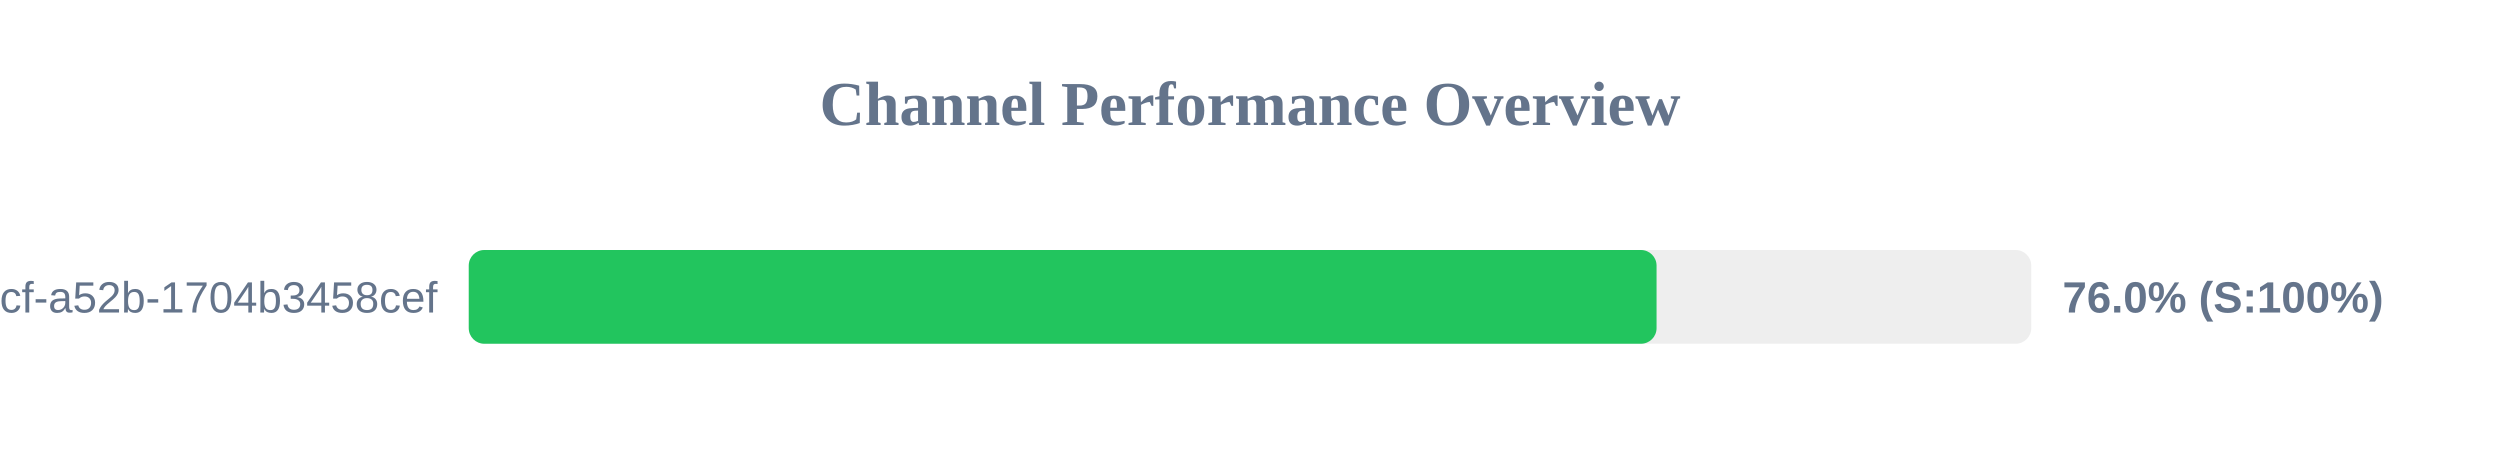
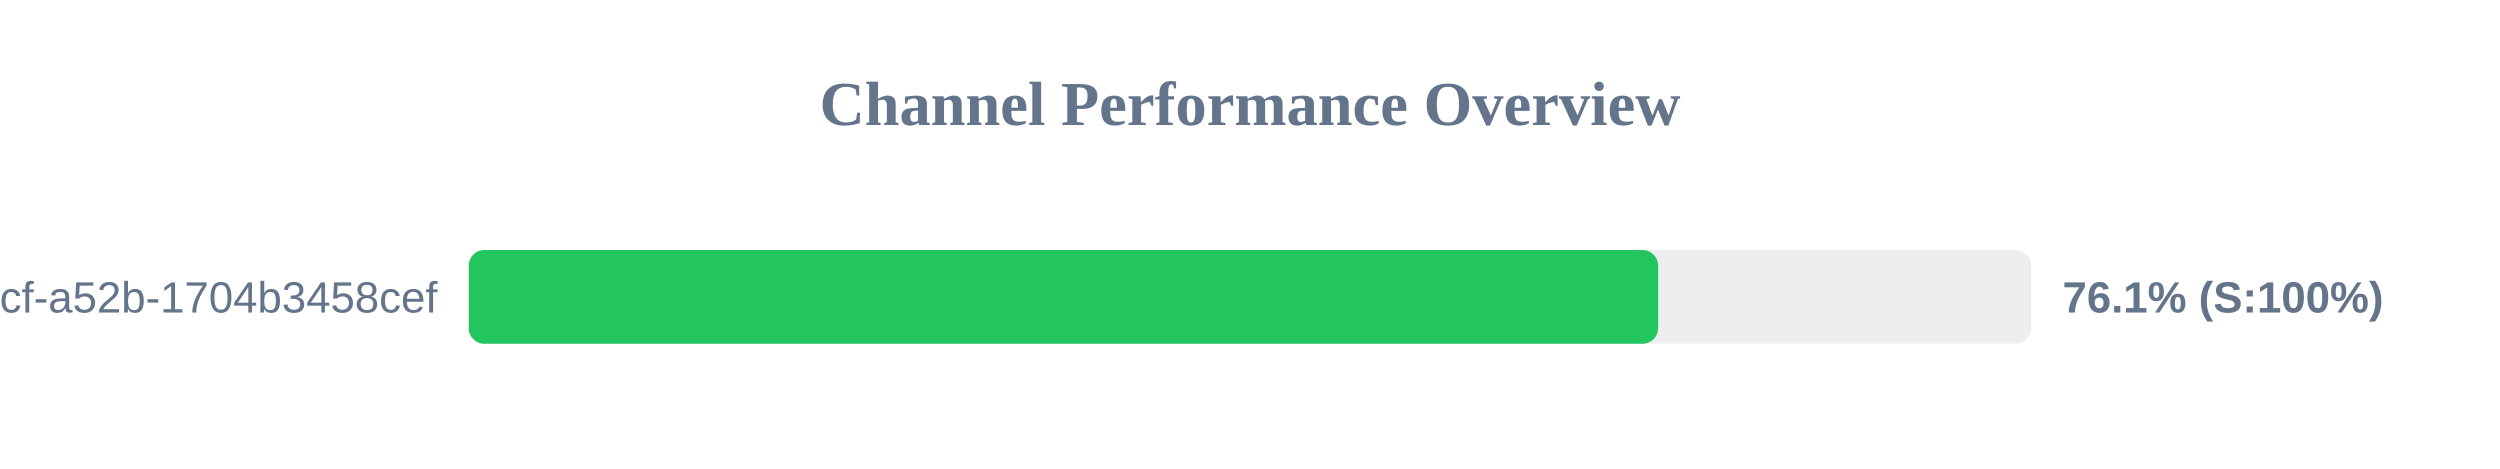
<svg xmlns="http://www.w3.org/2000/svg" width="800" height="150" version="1.1">
  <style>
        .row { font: 14px Arial; fill: #64748b; }
        .score { font: bold 14px Arial; fill: #64748b; }
    </style>
  <text x="400" y="40" text-anchor="middle" font-size="20px" font-weight="bold" fill="#64748b">Channel Performance Overview</text>
  <rect x="150" y="80" width="500" height="30" fill="#eee" rx="5" />
-   <rect x="150" y="80" width="380.1" height="30" fill="#22c55e" rx="5" />
+   <rect x="150" y="80" width="380.6" height="30" fill="#22c55e" rx="5" />
  <text x="140" y="100" text-anchor="end" class="row">?uuid=0cb527d9-6117-4bcf-a52b-1704b3458cef</text>
-   <text x="660" y="100" text-anchor="start" class="score">76.0% (S:100%)</text>
+   <text x="660" y="100" text-anchor="start" class="score">76.1% (S:100%)</text>
</svg>
